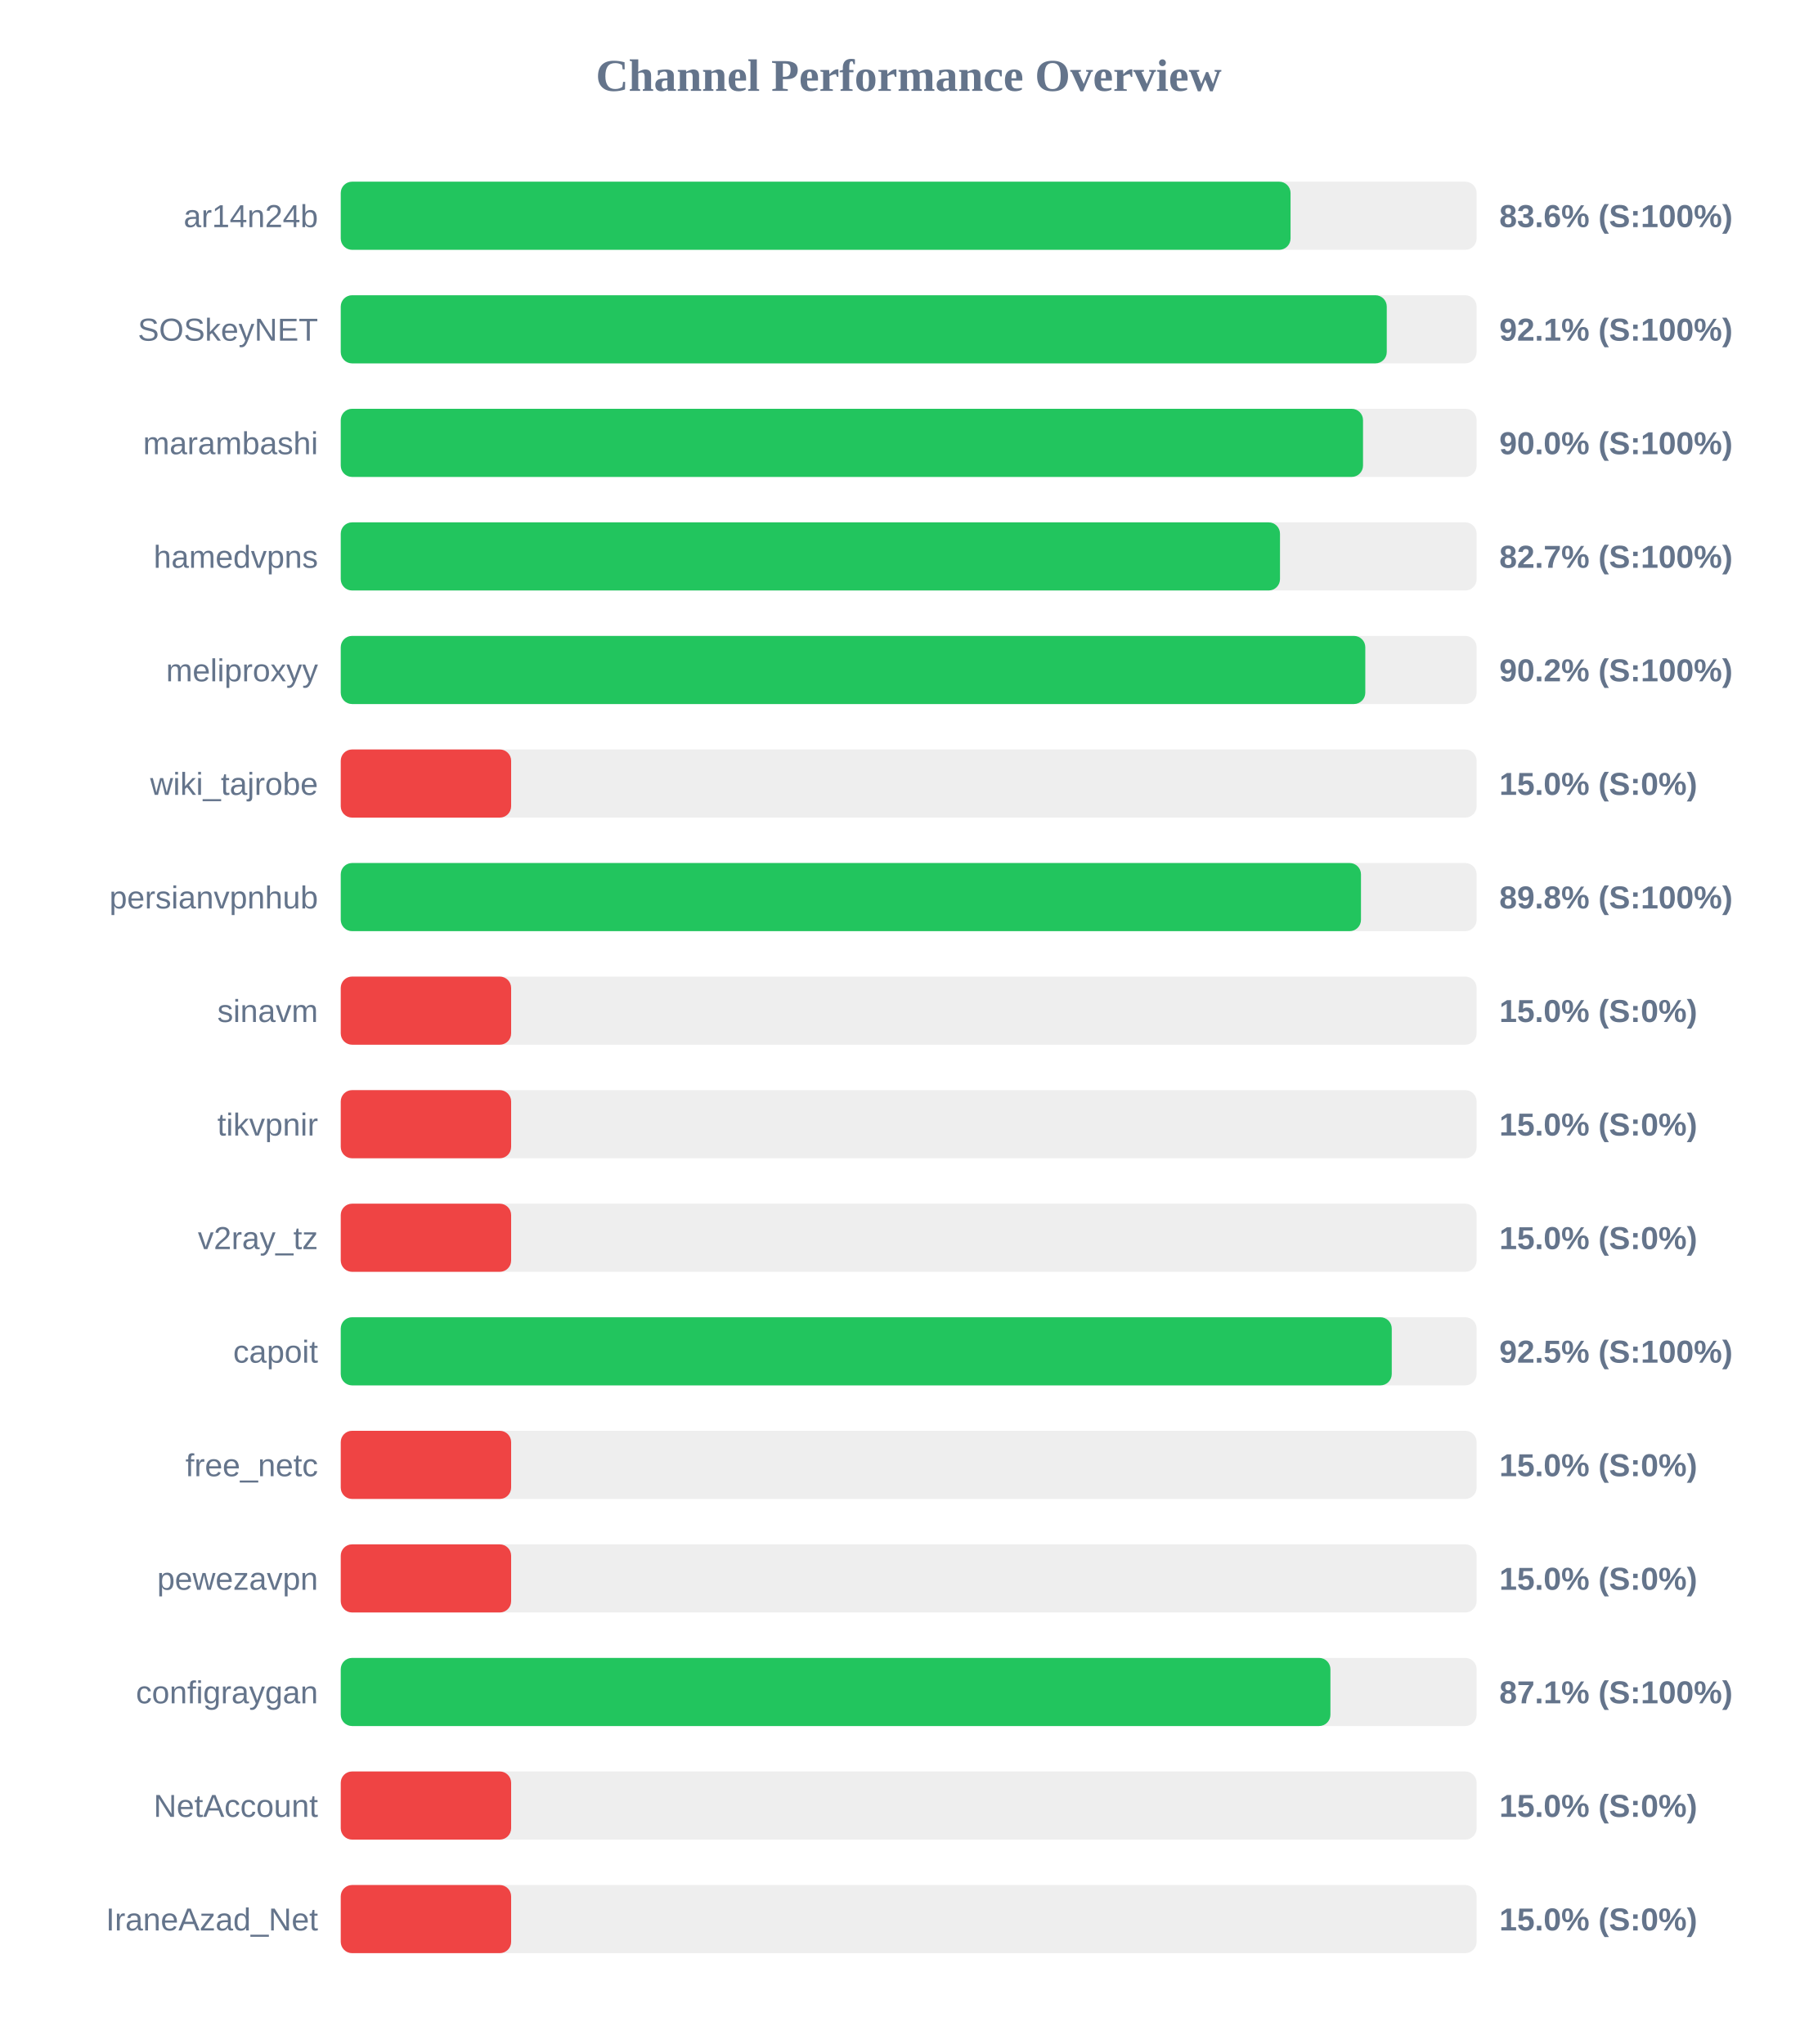
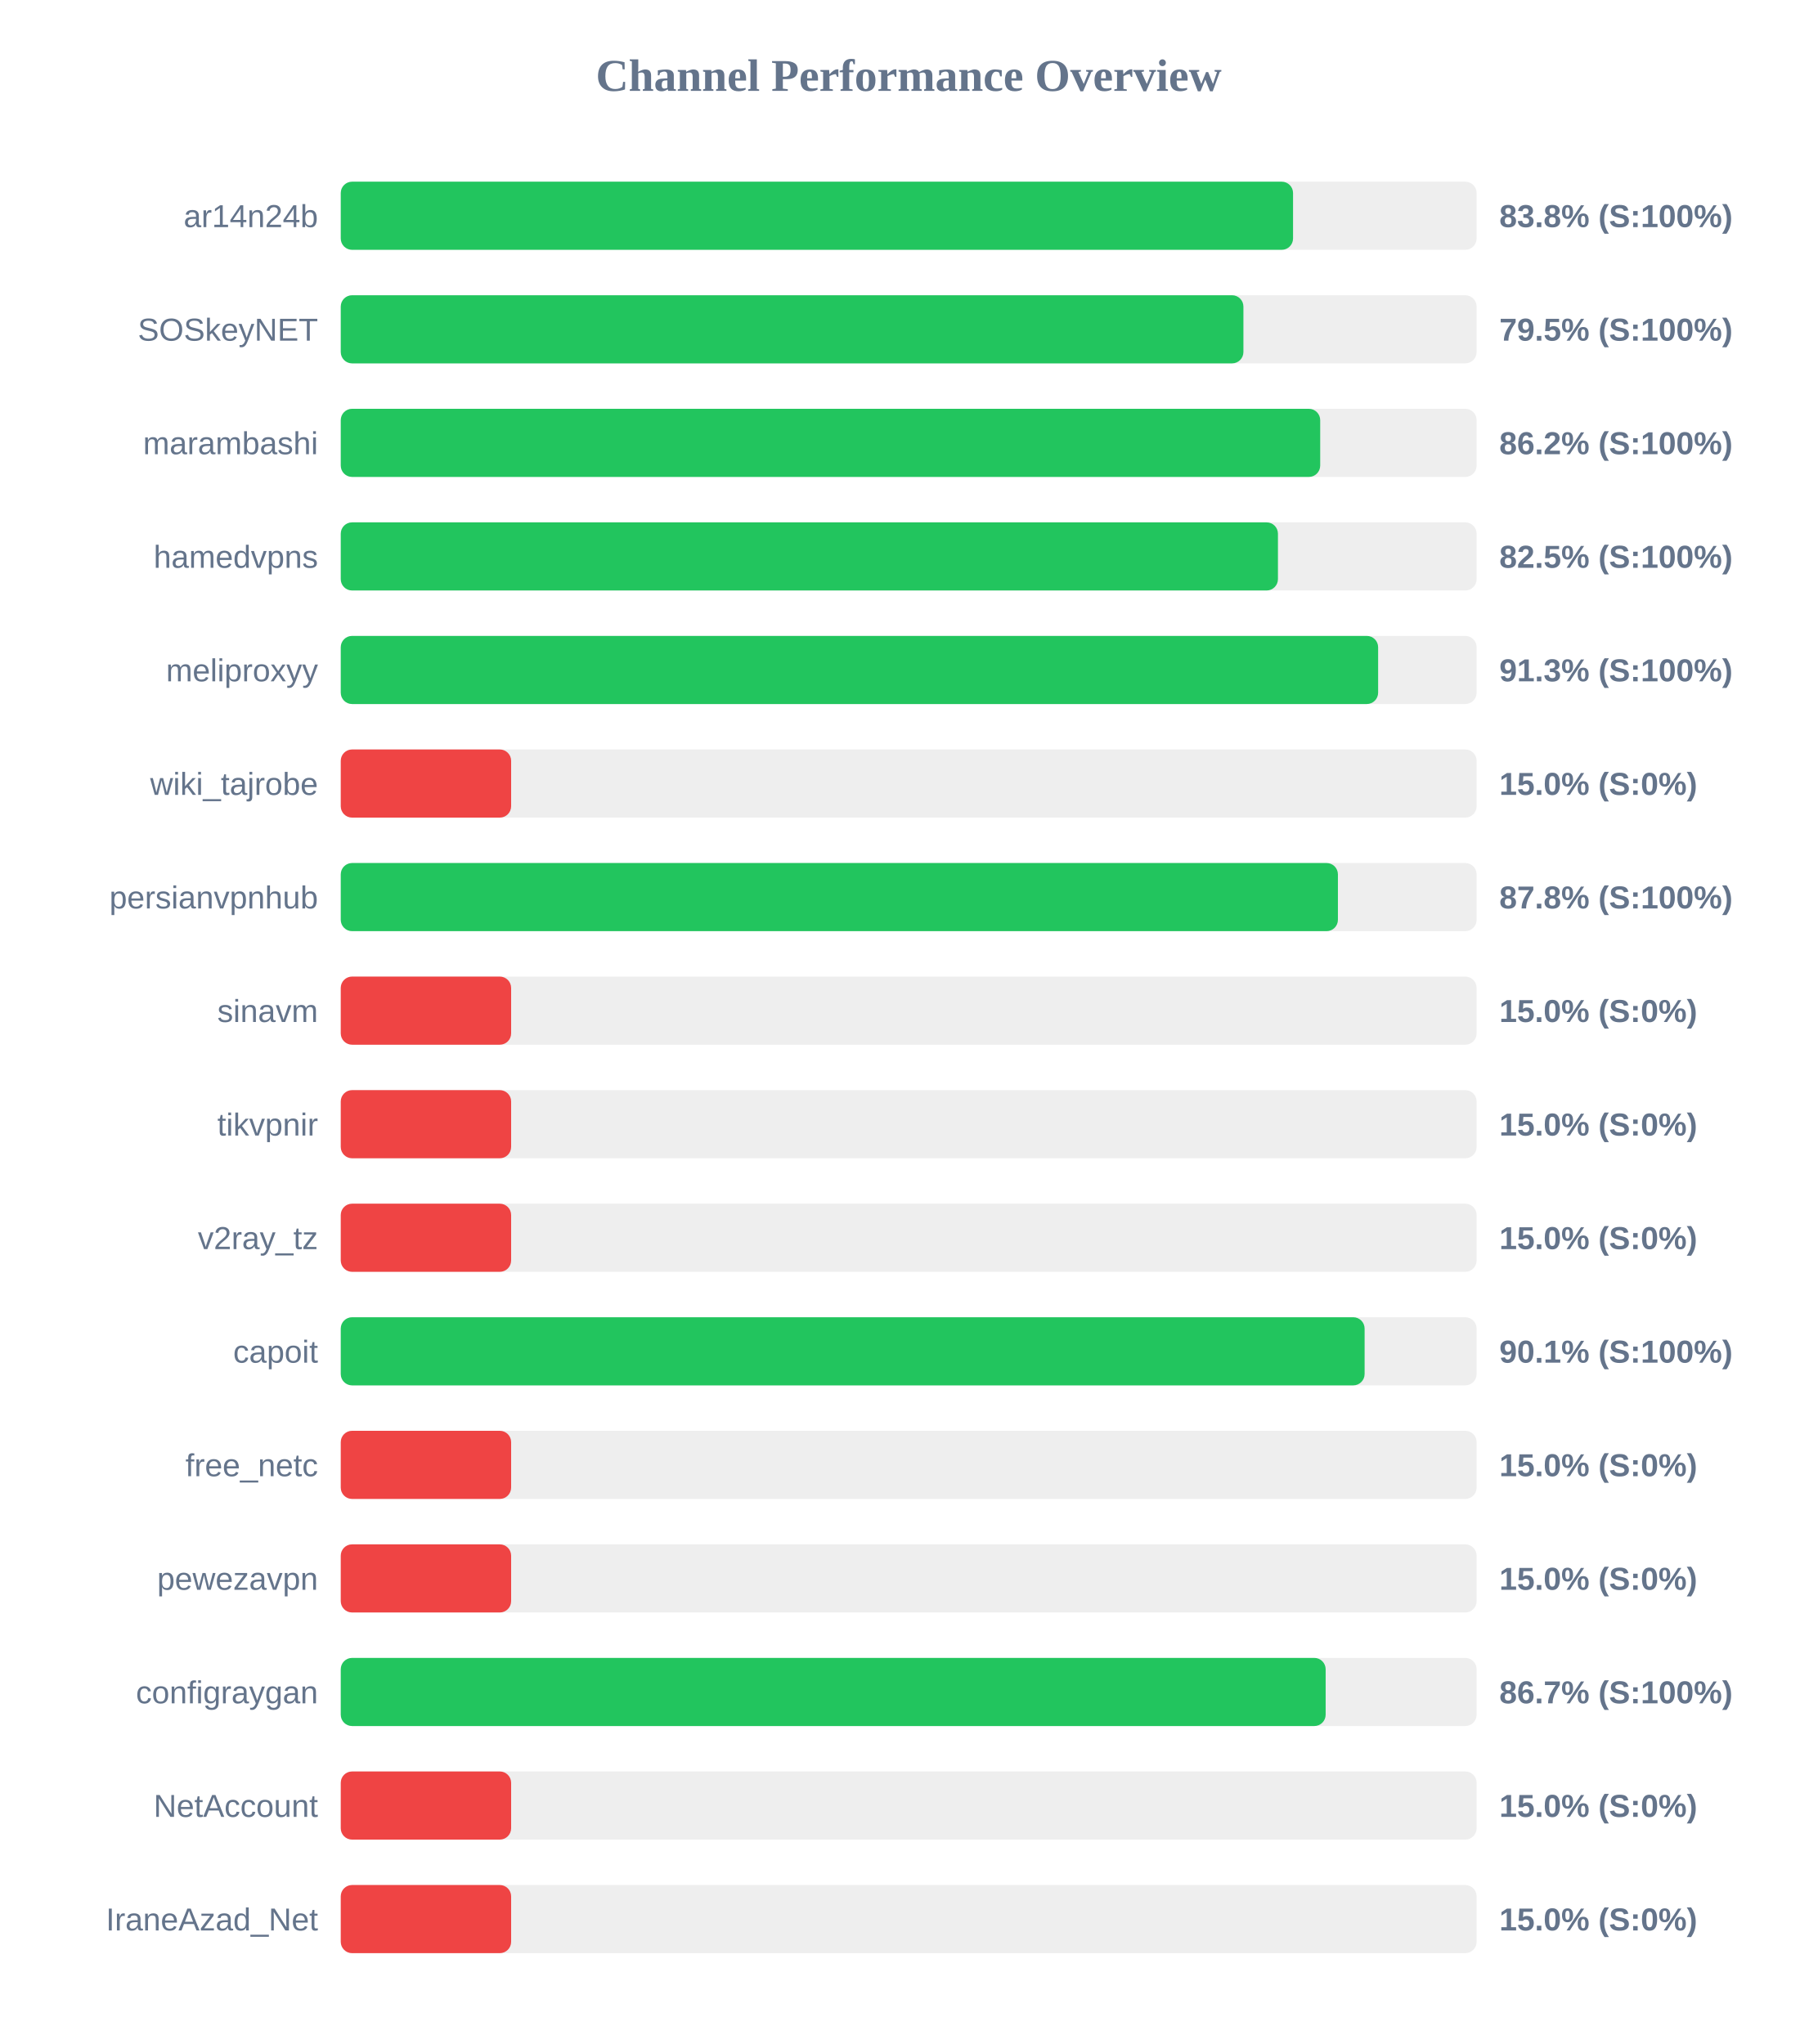
<svg xmlns="http://www.w3.org/2000/svg" width="800" height="900" version="1.1">
  <style>
        .row { font: 14px Arial; fill: #64748b; }
        .score { font: bold 14px Arial; fill: #64748b; }
    </style>
  <text x="400" y="40" text-anchor="middle" font-size="20px" font-weight="bold" fill="#64748b">Channel Performance Overview</text>
  <rect x="150" y="80" width="500" height="30" fill="#eee" rx="5" />
-   <rect x="150" y="80" width="418.1" height="30" fill="#22c55e" rx="5" />
+   <rect x="150" y="80" width="419.2" height="30" fill="#22c55e" rx="5" />
  <text x="140" y="100" text-anchor="end" class="row">ar14n24b</text>
-   <text x="660" y="100" text-anchor="start" class="score">83.6% (S:100%)</text>
+   <text x="660" y="100" text-anchor="start" class="score">83.8% (S:100%)</text>
  <rect x="150" y="130" width="500" height="30" fill="#eee" rx="5" />
-   <rect x="150" y="130" width="460.45" height="30" fill="#22c55e" rx="5" />
+   <rect x="150" y="130" width="397.35" height="30" fill="#22c55e" rx="5" />
  <text x="140" y="150" text-anchor="end" class="row">SOSkeyNET</text>
-   <text x="660" y="150" text-anchor="start" class="score">92.1% (S:100%)</text>
+   <text x="660" y="150" text-anchor="start" class="score">79.5% (S:100%)</text>
  <rect x="150" y="180" width="500" height="30" fill="#eee" rx="5" />
-   <rect x="150" y="180" width="450.0" height="30" fill="#22c55e" rx="5" />
+   <rect x="150" y="180" width="431.15" height="30" fill="#22c55e" rx="5" />
  <text x="140" y="200" text-anchor="end" class="row">marambashi</text>
-   <text x="660" y="200" text-anchor="start" class="score">90.0% (S:100%)</text>
+   <text x="660" y="200" text-anchor="start" class="score">86.2% (S:100%)</text>
  <rect x="150" y="230" width="500" height="30" fill="#eee" rx="5" />
-   <rect x="150" y="230" width="413.45" height="30" fill="#22c55e" rx="5" />
+   <rect x="150" y="230" width="412.55" height="30" fill="#22c55e" rx="5" />
  <text x="140" y="250" text-anchor="end" class="row">hamedvpns</text>
-   <text x="660" y="250" text-anchor="start" class="score">82.7% (S:100%)</text>
+   <text x="660" y="250" text-anchor="start" class="score">82.5% (S:100%)</text>
  <rect x="150" y="280" width="500" height="30" fill="#eee" rx="5" />
-   <rect x="150" y="280" width="451.0" height="30" fill="#22c55e" rx="5" />
+   <rect x="150" y="280" width="456.65" height="30" fill="#22c55e" rx="5" />
  <text x="140" y="300" text-anchor="end" class="row">meliproxyy</text>
-   <text x="660" y="300" text-anchor="start" class="score">90.2% (S:100%)</text>
+   <text x="660" y="300" text-anchor="start" class="score">91.3% (S:100%)</text>
  <rect x="150" y="330" width="500" height="30" fill="#eee" rx="5" />
  <rect x="150" y="330" width="75.0" height="30" fill="#ef4444" rx="5" />
  <text x="140" y="350" text-anchor="end" class="row">wiki_tajrobe</text>
  <text x="660" y="350" text-anchor="start" class="score">15.0% (S:0%)</text>
  <rect x="150" y="380" width="500" height="30" fill="#eee" rx="5" />
-   <rect x="150" y="380" width="449.1" height="30" fill="#22c55e" rx="5" />
+   <rect x="150" y="380" width="438.95" height="30" fill="#22c55e" rx="5" />
  <text x="140" y="400" text-anchor="end" class="row">persianvpnhub</text>
-   <text x="660" y="400" text-anchor="start" class="score">89.8% (S:100%)</text>
+   <text x="660" y="400" text-anchor="start" class="score">87.8% (S:100%)</text>
  <rect x="150" y="430" width="500" height="30" fill="#eee" rx="5" />
  <rect x="150" y="430" width="75.0" height="30" fill="#ef4444" rx="5" />
  <text x="140" y="450" text-anchor="end" class="row">sinavm</text>
  <text x="660" y="450" text-anchor="start" class="score">15.0% (S:0%)</text>
  <rect x="150" y="480" width="500" height="30" fill="#eee" rx="5" />
  <rect x="150" y="480" width="75.0" height="30" fill="#ef4444" rx="5" />
  <text x="140" y="500" text-anchor="end" class="row">tikvpnir</text>
  <text x="660" y="500" text-anchor="start" class="score">15.0% (S:0%)</text>
  <rect x="150" y="530" width="500" height="30" fill="#eee" rx="5" />
  <rect x="150" y="530" width="75.0" height="30" fill="#ef4444" rx="5" />
  <text x="140" y="550" text-anchor="end" class="row">v2ray_tz</text>
  <text x="660" y="550" text-anchor="start" class="score">15.0% (S:0%)</text>
  <rect x="150" y="580" width="500" height="30" fill="#eee" rx="5" />
-   <rect x="150" y="580" width="462.65" height="30" fill="#22c55e" rx="5" />
+   <rect x="150" y="580" width="450.7" height="30" fill="#22c55e" rx="5" />
  <text x="140" y="600" text-anchor="end" class="row">capoit</text>
-   <text x="660" y="600" text-anchor="start" class="score">92.5% (S:100%)</text>
+   <text x="660" y="600" text-anchor="start" class="score">90.1% (S:100%)</text>
  <rect x="150" y="630" width="500" height="30" fill="#eee" rx="5" />
  <rect x="150" y="630" width="75.0" height="30" fill="#ef4444" rx="5" />
  <text x="140" y="650" text-anchor="end" class="row">free_netc</text>
  <text x="660" y="650" text-anchor="start" class="score">15.0% (S:0%)</text>
  <rect x="150" y="680" width="500" height="30" fill="#eee" rx="5" />
  <rect x="150" y="680" width="75.0" height="30" fill="#ef4444" rx="5" />
  <text x="140" y="700" text-anchor="end" class="row">pewezavpn</text>
  <text x="660" y="700" text-anchor="start" class="score">15.0% (S:0%)</text>
  <rect x="150" y="730" width="500" height="30" fill="#eee" rx="5" />
-   <rect x="150" y="730" width="435.65" height="30" fill="#22c55e" rx="5" />
+   <rect x="150" y="730" width="433.55" height="30" fill="#22c55e" rx="5" />
  <text x="140" y="750" text-anchor="end" class="row">configraygan</text>
-   <text x="660" y="750" text-anchor="start" class="score">87.1% (S:100%)</text>
+   <text x="660" y="750" text-anchor="start" class="score">86.7% (S:100%)</text>
  <rect x="150" y="780" width="500" height="30" fill="#eee" rx="5" />
  <rect x="150" y="780" width="75.0" height="30" fill="#ef4444" rx="5" />
  <text x="140" y="800" text-anchor="end" class="row">NetAccount</text>
  <text x="660" y="800" text-anchor="start" class="score">15.0% (S:0%)</text>
  <rect x="150" y="830" width="500" height="30" fill="#eee" rx="5" />
  <rect x="150" y="830" width="75.0" height="30" fill="#ef4444" rx="5" />
  <text x="140" y="850" text-anchor="end" class="row">IraneAzad_Net</text>
  <text x="660" y="850" text-anchor="start" class="score">15.0% (S:0%)</text>
</svg>
